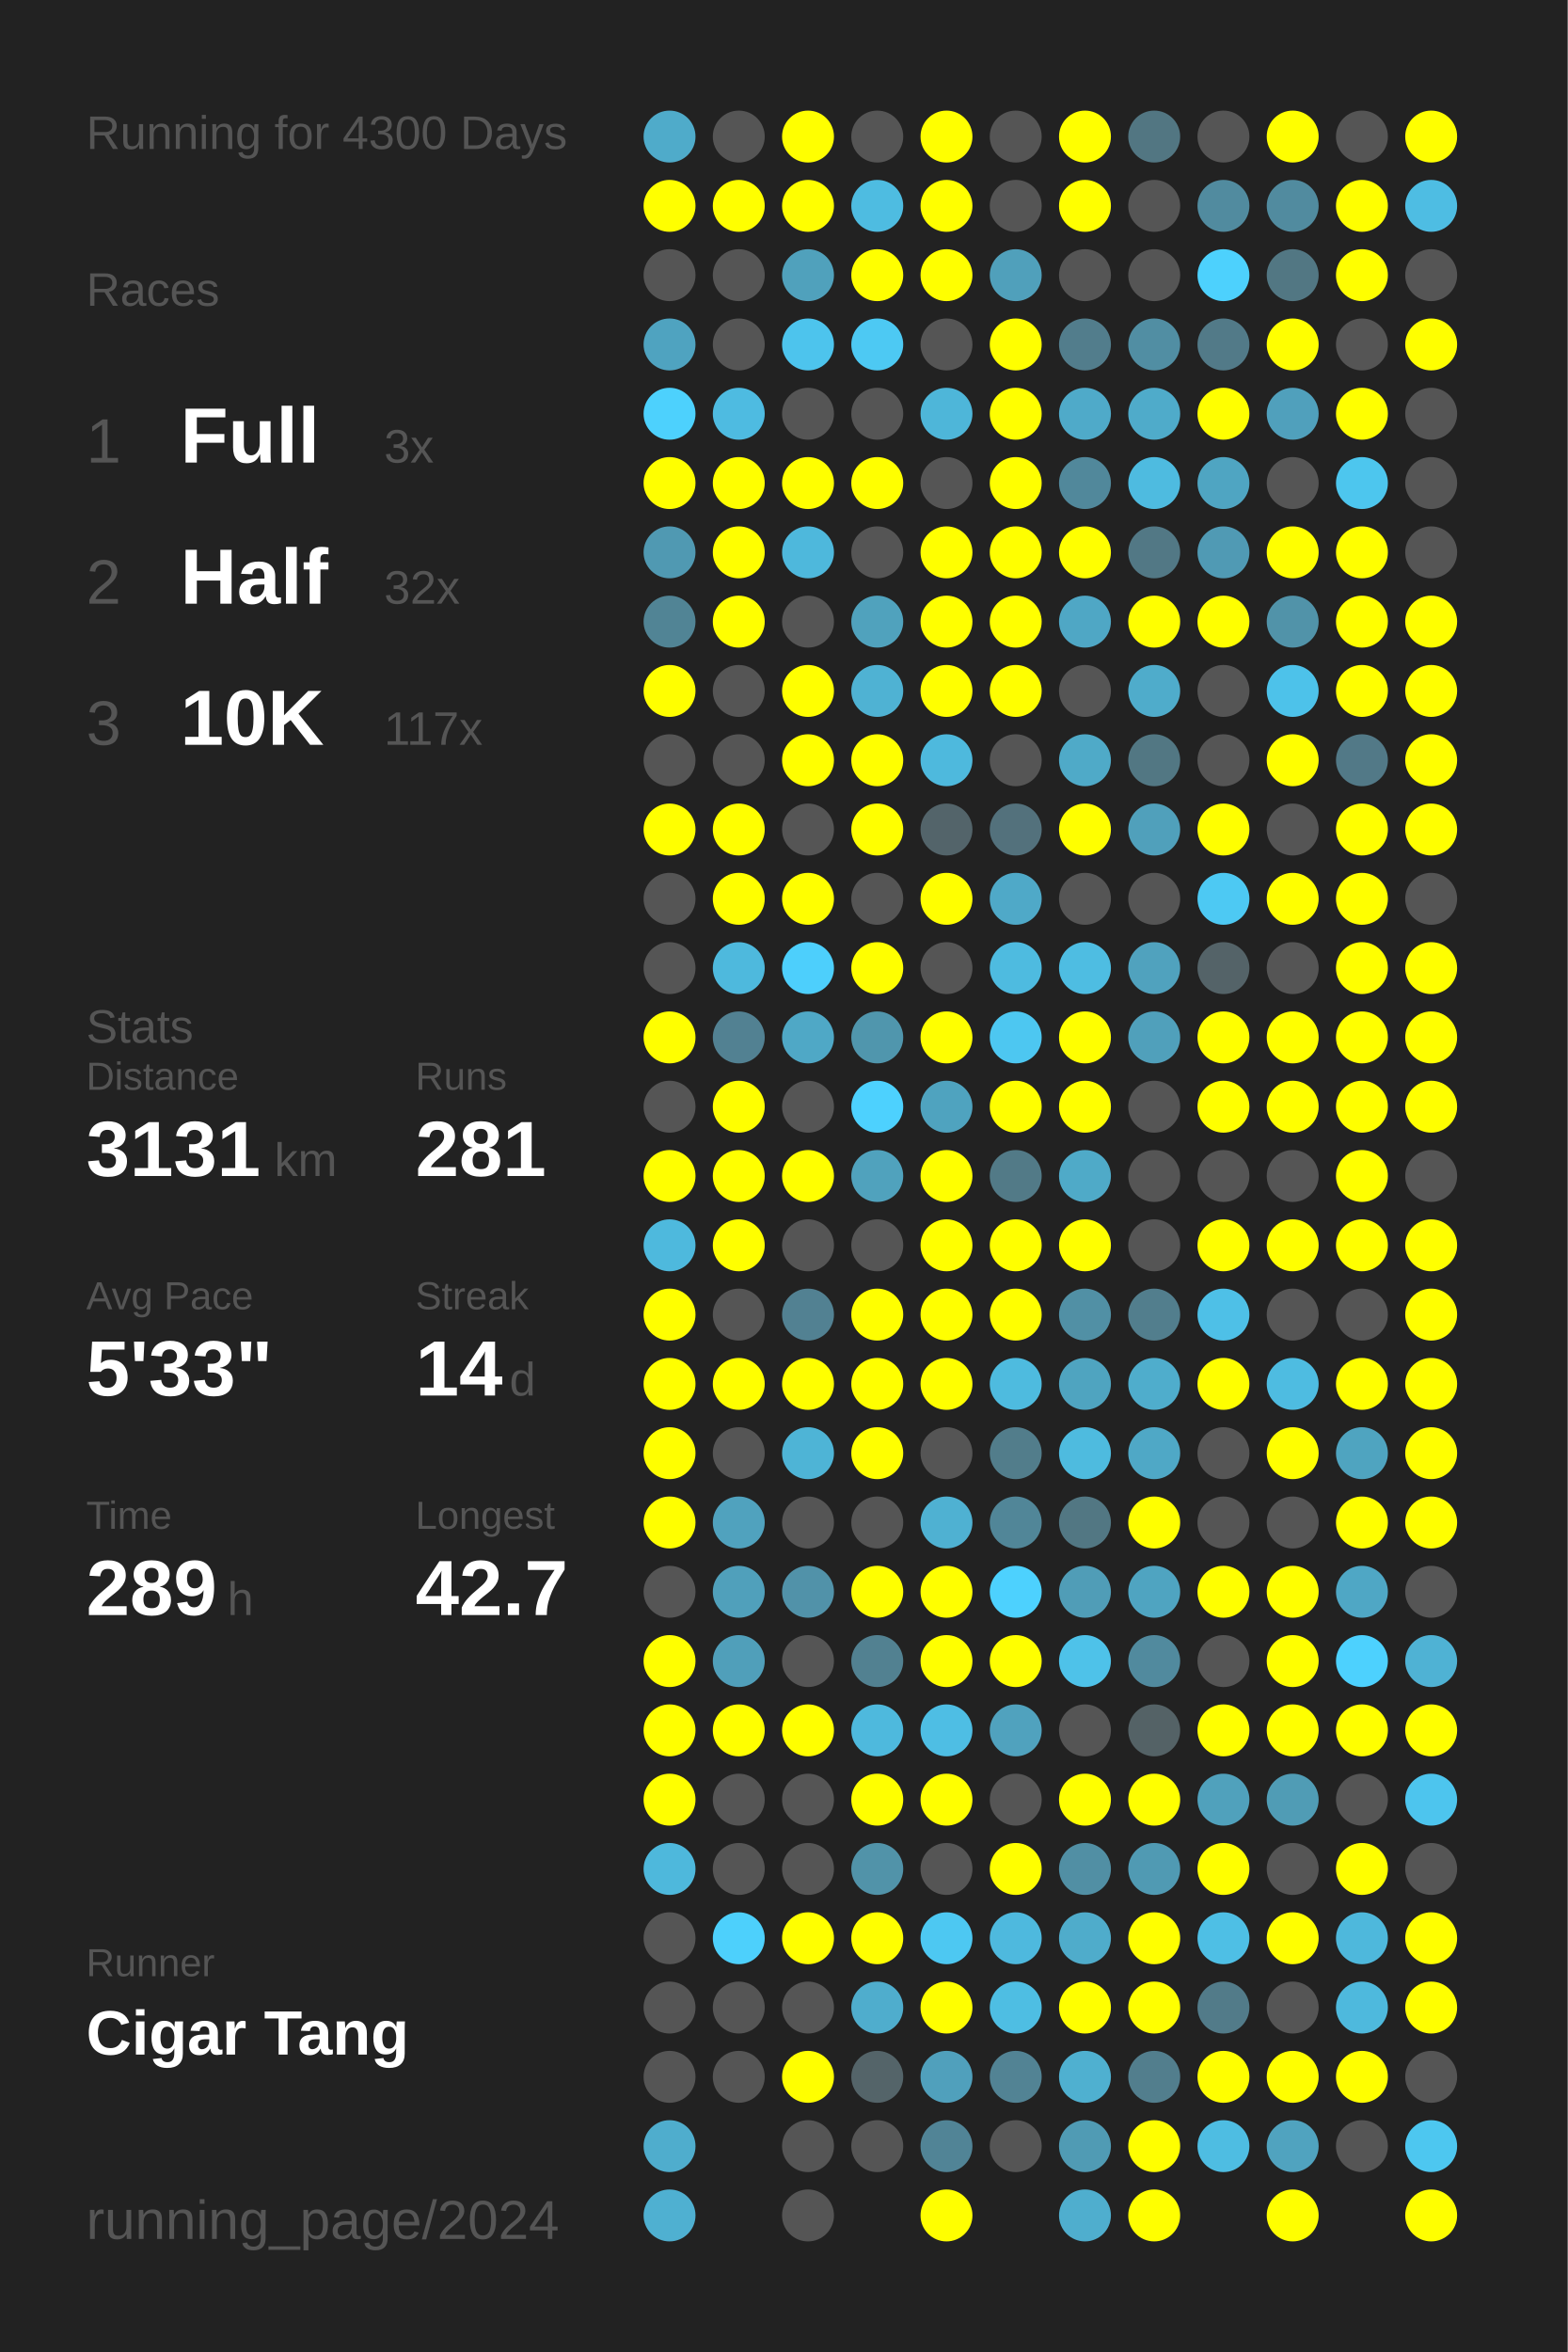
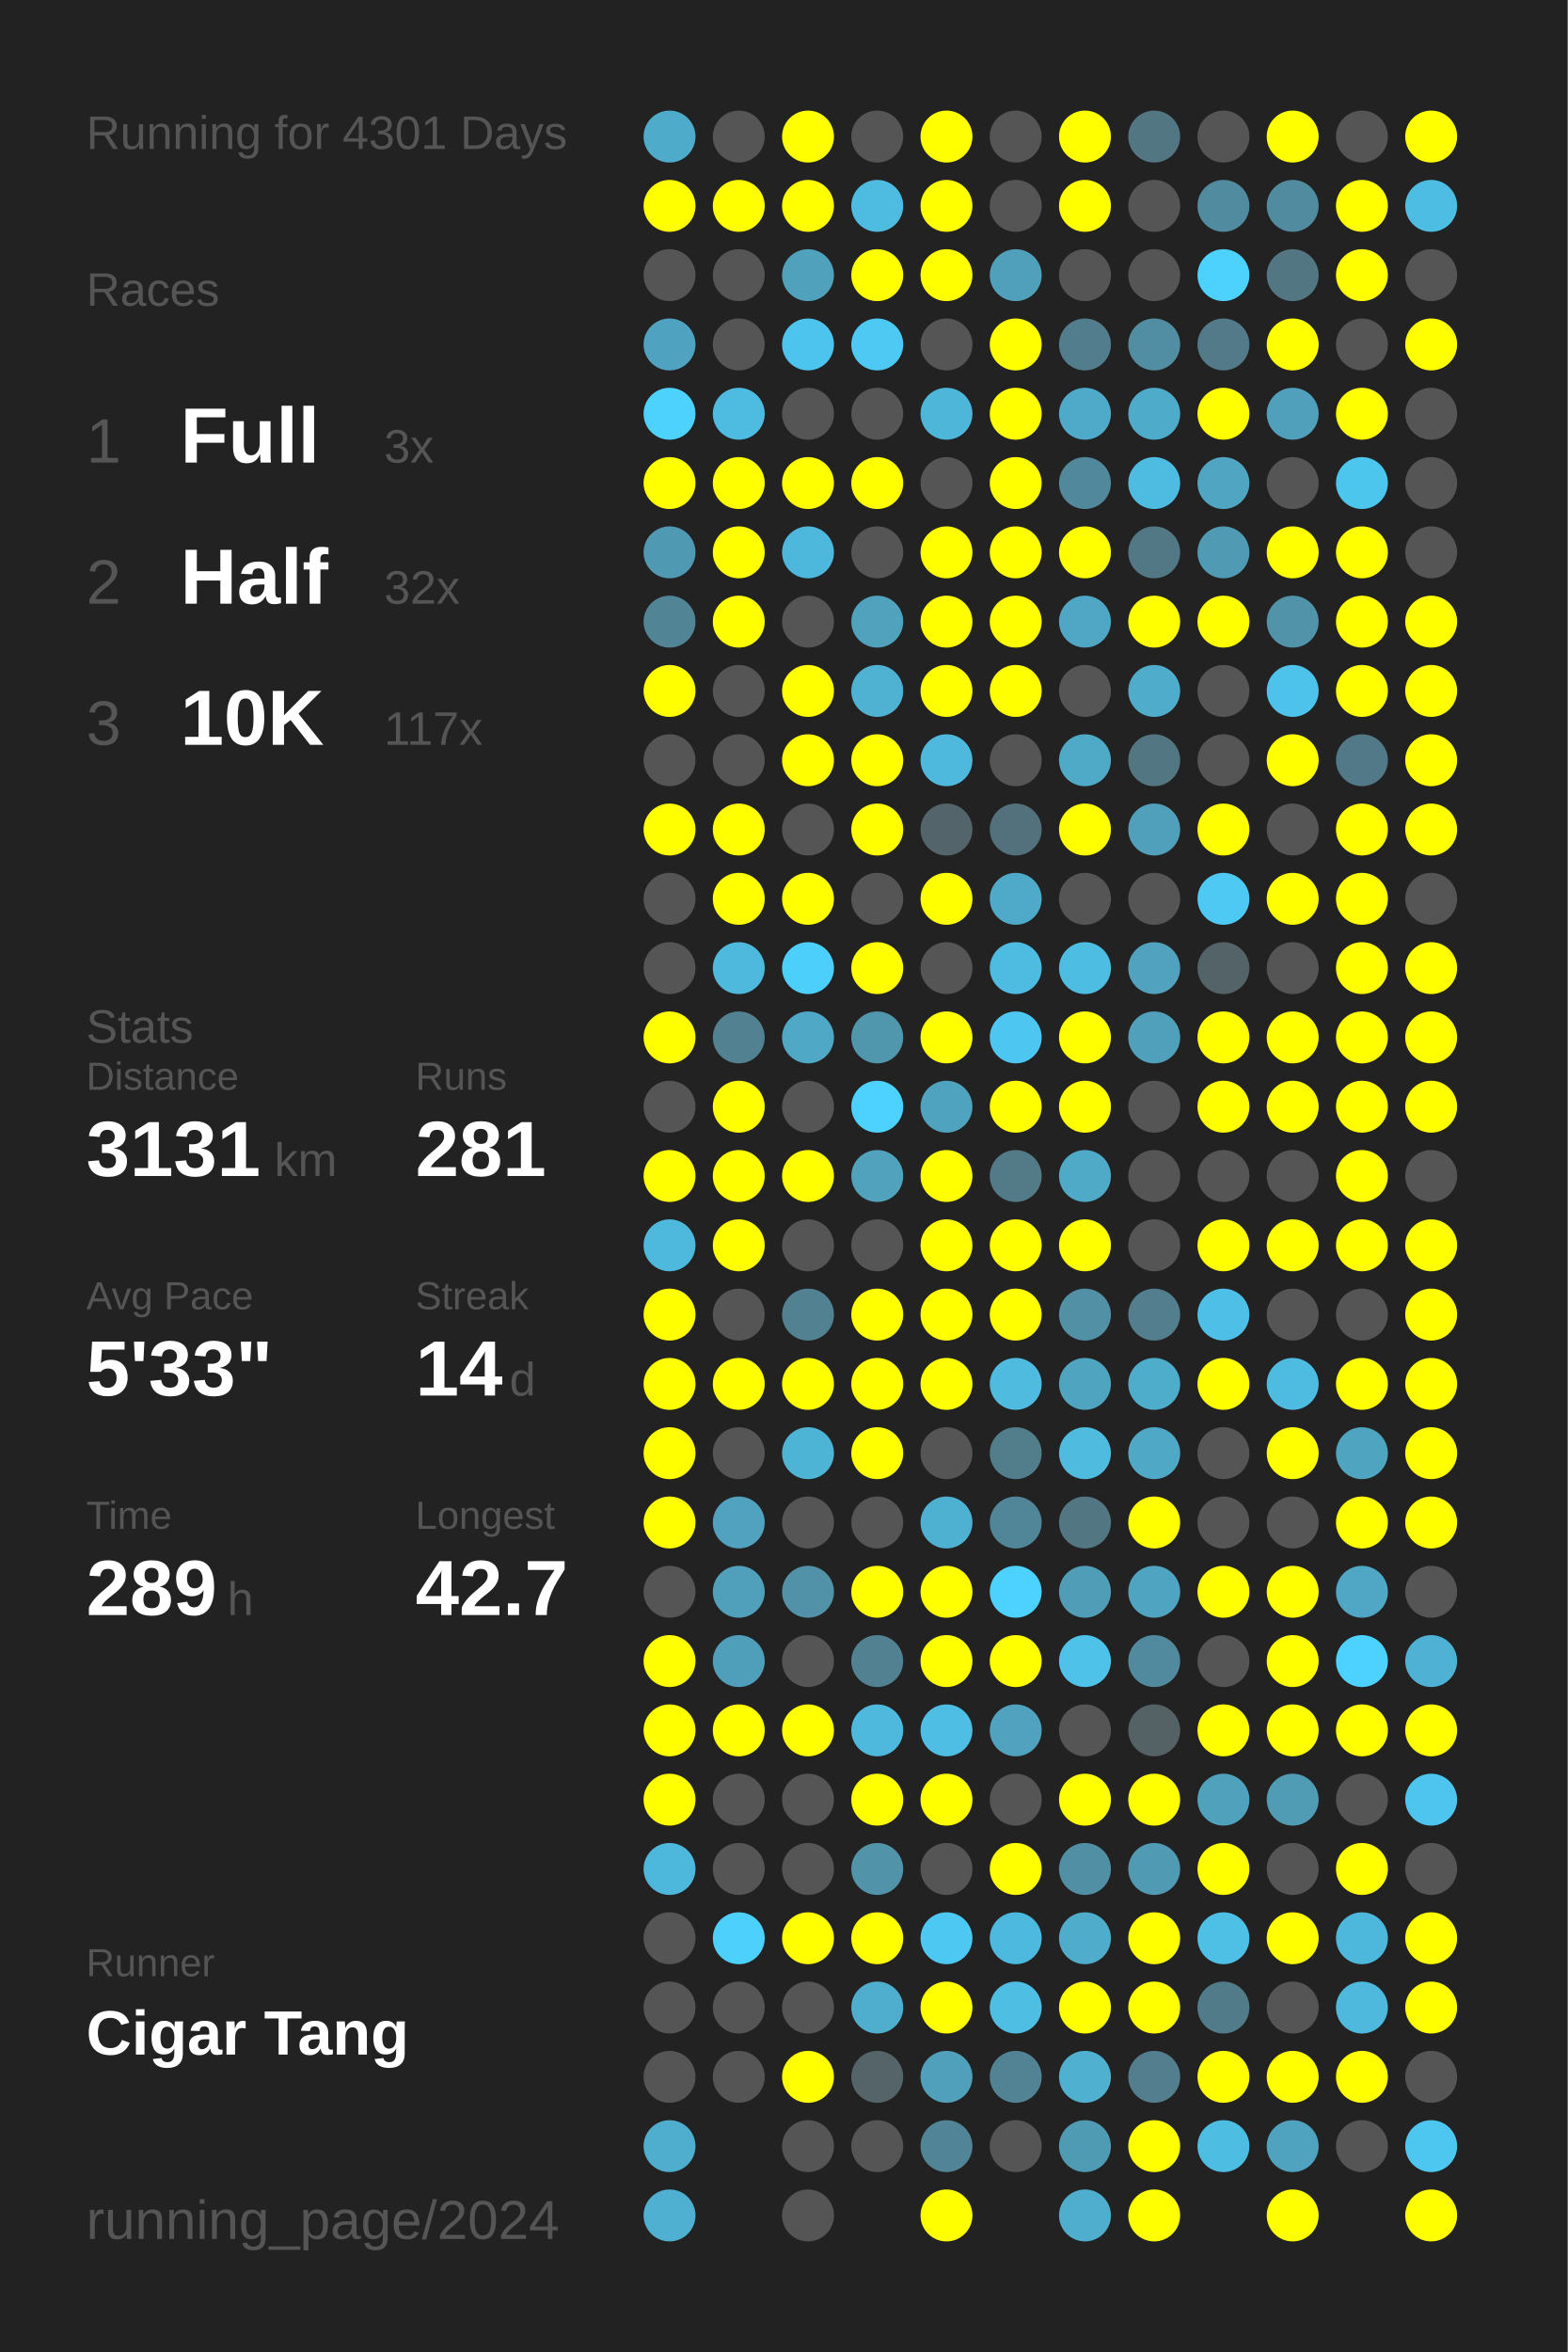
<svg xmlns="http://www.w3.org/2000/svg" baseProfile="full" height="300mm" version="1.1" viewBox="0,0,200,300" width="200mm">
  <defs />
  <rect fill="#222222" height="300" width="200" x="0" y="0" />
-   <text fill="#555555" style="font-size:6px; font-family:Arial;" x="11" y="19">Running for 4300 Days</text>
+   <text fill="#555555" style="font-size:6px; font-family:Arial;" x="11" y="19">Running for 4301 Days</text>
  <text fill="#555555" style="font-size:6px; font-family:Arial;" x="11" y="39">Races</text>
  <text fill="#555555" style="font-size:8px; font-family:Arial;" x="11" y="59">1</text>
  <text fill="#FFFFFF" style="font-size:10px; font-family:Arial; font-weight:bold;" x="23" y="59">Full</text>
  <text fill="#555555" style="font-size:6px; font-family:Arial;" x="49" y="59">3x</text>
  <text fill="#555555" style="font-size:8px; font-family:Arial;" x="11" y="77">2</text>
  <text fill="#FFFFFF" style="font-size:10px; font-family:Arial; font-weight:bold;" x="23" y="77">Half</text>
  <text fill="#555555" style="font-size:6px; font-family:Arial;" x="49" y="77">32x</text>
  <text fill="#555555" style="font-size:8px; font-family:Arial;" x="11" y="95">3</text>
  <text fill="#FFFFFF" style="font-size:10px; font-family:Arial; font-weight:bold;" x="23" y="95">10K</text>
  <text fill="#555555" style="font-size:6px; font-family:Arial;" x="49" y="95">117x</text>
  <text fill="#555555" style="font-size:6px; font-family:Arial;" x="11" y="133">Stats</text>
  <text fill="#555555" style="font-size:5px; font-family:Arial;" x="11" y="139">Distance</text>
  <text fill="#FFFFFF" style="font-size:10px; font-family:Arial; font-weight:bold;" x="11" y="150">3131</text>
  <text fill="#555555" style="font-size:6px; font-family:Arial;" x="35" y="150">km</text>
  <text fill="#555555" style="font-size:5px; font-family:Arial;" x="53" y="139">Runs</text>
  <text fill="#FFFFFF" style="font-size:10px; font-family:Arial; font-weight:bold;" x="53" y="150">281</text>
  <text fill="#555555" style="font-size:5px; font-family:Arial;" x="11" y="167">Avg Pace</text>
  <text fill="#FFFFFF" style="font-size:10px; font-family:Arial; font-weight:bold;" x="11" y="178">5'33"</text>
  <text fill="#555555" style="font-size:5px; font-family:Arial;" x="53" y="167">Streak</text>
  <text fill="#FFFFFF" style="font-size:10px; font-family:Arial; font-weight:bold;" x="53" y="178">14</text>
  <text fill="#555555" style="font-size:6px; font-family:Arial;" x="65" y="178">d</text>
  <text fill="#555555" style="font-size:5px; font-family:Arial;" x="11" y="195">Time</text>
  <text fill="#FFFFFF" style="font-size:10px; font-family:Arial; font-weight:bold;" x="11" y="206">289</text>
  <text fill="#555555" style="font-size:6px; font-family:Arial;" x="29" y="206">h</text>
  <text fill="#555555" style="font-size:5px; font-family:Arial;" x="53" y="195">Longest</text>
  <text fill="#FFFFFF" style="font-size:10px; font-family:Arial; font-weight:bold;" x="53" y="206">42.7</text>
  <text fill="#555555" style="font-size:5px; font-family:Arial;" x="11" y="252.065">Runner</text>
  <text fill="#FFFFFF" style="font-size:8px; font-family:Arial; font-weight:bold;" x="11" y="262.065">Cigar Tang</text>
  <text fill="#555555" style="font-size:7px; font-family:Arial;" x="11" y="285.581">running_page/2024</text>
  <circle cx="85.417" cy="17.419" fill="#4fabca" r="3.312" />
  <circle cx="85.417" cy="26.258" fill="#FFFF00" r="3.312" />
  <circle cx="85.417" cy="35.097" fill="#555555" r="3.312" />
  <circle cx="85.417" cy="43.935" fill="#4fa3c0" r="3.312" />
  <circle cx="85.417" cy="52.774" fill="#4dd1fd" r="3.312" />
  <circle cx="85.417" cy="61.613" fill="#FFFF00" r="3.312" />
  <circle cx="85.417" cy="70.452" fill="#5099b2" r="3.312" />
  <circle cx="85.417" cy="79.29" fill="#518495" r="3.312" />
  <circle cx="85.417" cy="88.129" fill="#FFFF00" r="3.312" />
  <circle cx="85.417" cy="96.968" fill="#555555" r="3.312" />
  <circle cx="85.417" cy="105.806" fill="#FFFF00" r="3.312" />
  <circle cx="85.417" cy="114.645" fill="#555555" r="3.312" />
  <circle cx="85.417" cy="123.484" fill="#555555" r="3.312" />
  <circle cx="85.417" cy="132.323" fill="#FFFF00" r="3.312" />
  <circle cx="85.417" cy="141.161" fill="#555555" r="3.312" />
  <circle cx="85.417" cy="150" fill="#FFFF00" r="3.312" />
  <circle cx="85.417" cy="158.839" fill="#4eb9dd" r="3.312" />
  <circle cx="85.417" cy="167.677" fill="#FFFF00" r="3.312" />
  <circle cx="85.417" cy="176.516" fill="#FFFF00" r="3.312" />
  <circle cx="85.417" cy="185.355" fill="#FFFF00" r="3.312" />
  <circle cx="85.417" cy="194.194" fill="#FFFF00" r="3.312" />
  <circle cx="85.417" cy="203.032" fill="#555555" r="3.312" />
  <circle cx="85.417" cy="211.871" fill="#FFFF00" r="3.312" />
  <circle cx="85.417" cy="220.71" fill="#FFFF00" r="3.312" />
  <circle cx="85.417" cy="229.548" fill="#FFFF00" r="3.312" />
  <circle cx="85.417" cy="238.387" fill="#4eb8dc" r="3.312" />
  <circle cx="85.417" cy="247.226" fill="#555555" r="3.312" />
  <circle cx="85.417" cy="256.065" fill="#555555" r="3.312" />
  <circle cx="85.417" cy="264.903" fill="#555555" r="3.312" />
  <circle cx="85.417" cy="273.742" fill="#4fadcd" r="3.312" />
  <circle cx="85.417" cy="282.581" fill="#4fb0d1" r="3.312" />
  <circle cx="94.25" cy="17.419" fill="#555555" r="3.312" />
  <circle cx="94.25" cy="26.258" fill="#FFFF00" r="3.312" />
  <circle cx="94.25" cy="35.097" fill="#555555" r="3.312" />
  <circle cx="94.25" cy="43.935" fill="#555555" r="3.312" />
  <circle cx="94.25" cy="52.774" fill="#4ebbe1" r="3.312" />
  <circle cx="94.25" cy="61.613" fill="#FFFF00" r="3.312" />
  <circle cx="94.25" cy="70.452" fill="#FFFF00" r="3.312" />
  <circle cx="94.25" cy="79.29" fill="#FFFF00" r="3.312" />
  <circle cx="94.25" cy="88.129" fill="#555555" r="3.312" />
  <circle cx="94.25" cy="96.968" fill="#555555" r="3.312" />
  <circle cx="94.25" cy="105.806" fill="#FFFF00" r="3.312" />
  <circle cx="94.25" cy="114.645" fill="#FFFF00" r="3.312" />
  <circle cx="94.25" cy="123.484" fill="#4eb9dd" r="3.312" />
  <circle cx="94.25" cy="132.323" fill="#528192" r="3.312" />
  <circle cx="94.25" cy="141.161" fill="#FFFF00" r="3.312" />
  <circle cx="94.25" cy="150" fill="#FFFF00" r="3.312" />
  <circle cx="94.25" cy="158.839" fill="#FFFF00" r="3.312" />
  <circle cx="94.25" cy="167.677" fill="#555555" r="3.312" />
  <circle cx="94.25" cy="176.516" fill="#FFFF00" r="3.312" />
  <circle cx="94.25" cy="185.355" fill="#555555" r="3.312" />
  <circle cx="94.25" cy="194.194" fill="#50a2be" r="3.312" />
  <circle cx="94.25" cy="203.032" fill="#50a0bb" r="3.312" />
  <circle cx="94.25" cy="211.871" fill="#509fba" r="3.312" />
  <circle cx="94.25" cy="220.71" fill="#FFFF00" r="3.312" />
  <circle cx="94.25" cy="229.548" fill="#555555" r="3.312" />
  <circle cx="94.25" cy="238.387" fill="#555555" r="3.312" />
  <circle cx="94.25" cy="247.226" fill="#4dd0fc" r="3.312" />
  <circle cx="94.25" cy="256.065" fill="#555555" r="3.312" />
  <circle cx="94.25" cy="264.903" fill="#555555" r="3.312" />
  <circle cx="103.083" cy="17.419" fill="#FFFF00" r="3.312" />
  <circle cx="103.083" cy="26.258" fill="#FFFF00" r="3.312" />
  <circle cx="103.083" cy="35.097" fill="#50a1bc" r="3.312" />
  <circle cx="103.083" cy="43.935" fill="#4dc4ed" r="3.312" />
  <circle cx="103.083" cy="52.774" fill="#555555" r="3.312" />
  <circle cx="103.083" cy="61.613" fill="#FFFF00" r="3.312" />
  <circle cx="103.083" cy="70.452" fill="#4eb8dc" r="3.312" />
  <circle cx="103.083" cy="79.29" fill="#555555" r="3.312" />
  <circle cx="103.083" cy="88.129" fill="#FFFF00" r="3.312" />
  <circle cx="103.083" cy="96.968" fill="#FFFF00" r="3.312" />
  <circle cx="103.083" cy="105.806" fill="#555555" r="3.312" />
  <circle cx="103.083" cy="114.645" fill="#FFFF00" r="3.312" />
  <circle cx="103.083" cy="123.484" fill="#4dcffc" r="3.312" />
  <circle cx="103.083" cy="132.323" fill="#4fa8c6" r="3.312" />
  <circle cx="103.083" cy="141.161" fill="#555555" r="3.312" />
  <circle cx="103.083" cy="150" fill="#FFFF00" r="3.312" />
  <circle cx="103.083" cy="158.839" fill="#555555" r="3.312" />
  <circle cx="103.083" cy="167.677" fill="#528192" r="3.312" />
  <circle cx="103.083" cy="176.516" fill="#FFFF00" r="3.312" />
  <circle cx="103.083" cy="185.355" fill="#4eb4d6" r="3.312" />
  <circle cx="103.083" cy="194.194" fill="#555555" r="3.312" />
  <circle cx="103.083" cy="203.032" fill="#5192a9" r="3.312" />
  <circle cx="103.083" cy="211.871" fill="#555555" r="3.312" />
  <circle cx="103.083" cy="220.71" fill="#FFFF00" r="3.312" />
  <circle cx="103.083" cy="229.548" fill="#555555" r="3.312" />
  <circle cx="103.083" cy="238.387" fill="#555555" r="3.312" />
  <circle cx="103.083" cy="247.226" fill="#FFFF00" r="3.312" />
  <circle cx="103.083" cy="256.065" fill="#555555" r="3.312" />
  <circle cx="103.083" cy="264.903" fill="#FFFF00" r="3.312" />
  <circle cx="103.083" cy="273.742" fill="#555555" r="3.312" />
  <circle cx="103.083" cy="282.581" fill="#555555" r="3.312" />
  <circle cx="111.917" cy="17.419" fill="#555555" r="3.312" />
  <circle cx="111.917" cy="26.258" fill="#4ebce1" r="3.312" />
  <circle cx="111.917" cy="35.097" fill="#FFFF00" r="3.312" />
  <circle cx="111.917" cy="43.935" fill="#4dc9f3" r="3.312" />
  <circle cx="111.917" cy="52.774" fill="#555555" r="3.312" />
  <circle cx="111.917" cy="61.613" fill="#FFFF00" r="3.312" />
  <circle cx="111.917" cy="70.452" fill="#555555" r="3.312" />
  <circle cx="111.917" cy="79.29" fill="#50a2bd" r="3.312" />
  <circle cx="111.917" cy="88.129" fill="#4fb2d3" r="3.312" />
  <circle cx="111.917" cy="96.968" fill="#FFFF00" r="3.312" />
  <circle cx="111.917" cy="105.806" fill="#FFFF00" r="3.312" />
  <circle cx="111.917" cy="114.645" fill="#555555" r="3.312" />
  <circle cx="111.917" cy="123.484" fill="#FFFF00" r="3.312" />
  <circle cx="111.917" cy="132.323" fill="#5096ad" r="3.312" />
  <circle cx="111.917" cy="141.161" fill="#4dd1fe" r="3.312" />
  <circle cx="111.917" cy="150" fill="#50a2bd" r="3.312" />
  <circle cx="111.917" cy="158.839" fill="#555555" r="3.312" />
  <circle cx="111.917" cy="167.677" fill="#FFFF00" r="3.312" />
  <circle cx="111.917" cy="176.516" fill="#FFFF00" r="3.312" />
  <circle cx="111.917" cy="185.355" fill="#FFFF00" r="3.312" />
  <circle cx="111.917" cy="194.194" fill="#555555" r="3.312" />
  <circle cx="111.917" cy="203.032" fill="#FFFF00" r="3.312" />
  <circle cx="111.917" cy="211.871" fill="#528191" r="3.312" />
  <circle cx="111.917" cy="220.71" fill="#4eb9dd" r="3.312" />
  <circle cx="111.917" cy="229.548" fill="#FFFF00" r="3.312" />
  <circle cx="111.917" cy="238.387" fill="#5193a9" r="3.312" />
  <circle cx="111.917" cy="247.226" fill="#FFFF00" r="3.312" />
  <circle cx="111.917" cy="256.065" fill="#4fadcd" r="3.312" />
  <circle cx="111.917" cy="264.903" fill="#546469" r="3.312" />
  <circle cx="111.917" cy="273.742" fill="#555555" r="3.312" />
  <circle cx="120.75" cy="17.419" fill="#FFFF00" r="3.312" />
  <circle cx="120.75" cy="26.258" fill="#FFFF00" r="3.312" />
  <circle cx="120.75" cy="35.097" fill="#FFFF00" r="3.312" />
  <circle cx="120.75" cy="43.935" fill="#555555" r="3.312" />
  <circle cx="120.75" cy="52.774" fill="#4eb6d9" r="3.312" />
  <circle cx="120.75" cy="61.613" fill="#555555" r="3.312" />
  <circle cx="120.75" cy="70.452" fill="#FFFF00" r="3.312" />
  <circle cx="120.75" cy="79.29" fill="#FFFF00" r="3.312" />
  <circle cx="120.75" cy="88.129" fill="#FFFF00" r="3.312" />
  <circle cx="120.75" cy="96.968" fill="#4eb9dd" r="3.312" />
  <circle cx="120.75" cy="105.806" fill="#53646a" r="3.312" />
  <circle cx="120.75" cy="114.645" fill="#FFFF00" r="3.312" />
  <circle cx="120.75" cy="123.484" fill="#555555" r="3.312" />
  <circle cx="120.75" cy="132.323" fill="#FFFF00" r="3.312" />
  <circle cx="120.75" cy="141.161" fill="#4fa3bf" r="3.312" />
  <circle cx="120.75" cy="150" fill="#FFFF00" r="3.312" />
  <circle cx="120.75" cy="158.839" fill="#FFFF00" r="3.312" />
  <circle cx="120.75" cy="167.677" fill="#FFFF00" r="3.312" />
  <circle cx="120.75" cy="176.516" fill="#FFFF00" r="3.312" />
  <circle cx="120.75" cy="185.355" fill="#555555" r="3.312" />
  <circle cx="120.75" cy="194.194" fill="#4fb1d2" r="3.312" />
  <circle cx="120.75" cy="203.032" fill="#FFFF00" r="3.312" />
  <circle cx="120.75" cy="211.871" fill="#FFFF00" r="3.312" />
  <circle cx="120.75" cy="220.71" fill="#4ebee4" r="3.312" />
  <circle cx="120.75" cy="229.548" fill="#FFFF00" r="3.312" />
  <circle cx="120.75" cy="238.387" fill="#555555" r="3.312" />
  <circle cx="120.75" cy="247.226" fill="#4dc8f2" r="3.312" />
  <circle cx="120.75" cy="256.065" fill="#FFFF00" r="3.312" />
  <circle cx="120.75" cy="264.903" fill="#50a0bc" r="3.312" />
  <circle cx="120.75" cy="273.742" fill="#518496" r="3.312" />
  <circle cx="120.75" cy="282.581" fill="#FFFF00" r="3.312" />
  <circle cx="129.583" cy="17.419" fill="#555555" r="3.312" />
  <circle cx="129.583" cy="26.258" fill="#555555" r="3.312" />
  <circle cx="129.583" cy="35.097" fill="#50a0bb" r="3.312" />
  <circle cx="129.583" cy="43.935" fill="#FFFF00" r="3.312" />
  <circle cx="129.583" cy="52.774" fill="#FFFF00" r="3.312" />
  <circle cx="129.583" cy="61.613" fill="#FFFF00" r="3.312" />
  <circle cx="129.583" cy="70.452" fill="#FFFF00" r="3.312" />
  <circle cx="129.583" cy="79.29" fill="#FFFF00" r="3.312" />
  <circle cx="129.583" cy="88.129" fill="#FFFF00" r="3.312" />
  <circle cx="129.583" cy="96.968" fill="#555555" r="3.312" />
  <circle cx="129.583" cy="105.806" fill="#53717c" r="3.312" />
  <circle cx="129.583" cy="114.645" fill="#4fa9c8" r="3.312" />
  <circle cx="129.583" cy="123.484" fill="#4ebbe0" r="3.312" />
  <circle cx="129.583" cy="132.323" fill="#4dc7f1" r="3.312" />
  <circle cx="129.583" cy="141.161" fill="#FFFF00" r="3.312" />
  <circle cx="129.583" cy="150" fill="#527a87" r="3.312" />
  <circle cx="129.583" cy="158.839" fill="#FFFF00" r="3.312" />
  <circle cx="129.583" cy="167.677" fill="#FFFF00" r="3.312" />
  <circle cx="129.583" cy="176.516" fill="#4ebbdf" r="3.312" />
  <circle cx="129.583" cy="185.355" fill="#527d8b" r="3.312" />
  <circle cx="129.583" cy="194.194" fill="#518698" r="3.312" />
  <circle cx="129.583" cy="203.032" fill="#4dd1fe" r="3.312" />
  <circle cx="129.583" cy="211.871" fill="#FFFF00" r="3.312" />
  <circle cx="129.583" cy="220.71" fill="#50a2be" r="3.312" />
  <circle cx="129.583" cy="229.548" fill="#555555" r="3.312" />
  <circle cx="129.583" cy="238.387" fill="#FFFF00" r="3.312" />
  <circle cx="129.583" cy="247.226" fill="#4eb9de" r="3.312" />
  <circle cx="129.583" cy="256.065" fill="#4ebee3" r="3.312" />
  <circle cx="129.583" cy="264.903" fill="#528394" r="3.312" />
  <circle cx="129.583" cy="273.742" fill="#555555" r="3.312" />
  <circle cx="138.417" cy="17.419" fill="#FFFF00" r="3.312" />
  <circle cx="138.417" cy="26.258" fill="#FFFF00" r="3.312" />
  <circle cx="138.417" cy="35.097" fill="#555555" r="3.312" />
  <circle cx="138.417" cy="43.935" fill="#527d8c" r="3.312" />
  <circle cx="138.417" cy="52.774" fill="#4faac9" r="3.312" />
  <circle cx="138.417" cy="61.613" fill="#51889b" r="3.312" />
  <circle cx="138.417" cy="70.452" fill="#FFFF00" r="3.312" />
  <circle cx="138.417" cy="79.29" fill="#4fa7c5" r="3.312" />
  <circle cx="138.417" cy="88.129" fill="#555555" r="3.312" />
  <circle cx="138.417" cy="96.968" fill="#4faac8" r="3.312" />
  <circle cx="138.417" cy="105.806" fill="#FFFF00" r="3.312" />
  <circle cx="138.417" cy="114.645" fill="#555555" r="3.312" />
  <circle cx="138.417" cy="123.484" fill="#4ebde2" r="3.312" />
  <circle cx="138.417" cy="132.323" fill="#FFFF00" r="3.312" />
  <circle cx="138.417" cy="141.161" fill="#FFFF00" r="3.312" />
  <circle cx="138.417" cy="150" fill="#4faac8" r="3.312" />
  <circle cx="138.417" cy="158.839" fill="#FFFF00" r="3.312" />
  <circle cx="138.417" cy="167.677" fill="#5190a5" r="3.312" />
  <circle cx="138.417" cy="176.516" fill="#4fa4c0" r="3.312" />
  <circle cx="138.417" cy="185.355" fill="#4ebbdf" r="3.312" />
  <circle cx="138.417" cy="194.194" fill="#527783" r="3.312" />
  <circle cx="138.417" cy="203.032" fill="#509db7" r="3.312" />
  <circle cx="138.417" cy="211.871" fill="#4ec2e9" r="3.312" />
  <circle cx="138.417" cy="220.71" fill="#555555" r="3.312" />
  <circle cx="138.417" cy="229.548" fill="#FFFF00" r="3.312" />
  <circle cx="138.417" cy="238.387" fill="#518fa4" r="3.312" />
  <circle cx="138.417" cy="247.226" fill="#4faccb" r="3.312" />
  <circle cx="138.417" cy="256.065" fill="#FFFF00" r="3.312" />
  <circle cx="138.417" cy="264.903" fill="#4fb0d0" r="3.312" />
  <circle cx="138.417" cy="273.742" fill="#509bb4" r="3.312" />
  <circle cx="138.417" cy="282.581" fill="#4faece" r="3.312" />
  <circle cx="147.25" cy="17.419" fill="#527682" r="3.312" />
  <circle cx="147.25" cy="26.258" fill="#555555" r="3.312" />
  <circle cx="147.25" cy="35.097" fill="#555555" r="3.312" />
  <circle cx="147.25" cy="43.935" fill="#518ea3" r="3.312" />
  <circle cx="147.25" cy="52.774" fill="#4fabca" r="3.312" />
  <circle cx="147.25" cy="61.613" fill="#4ebbe0" r="3.312" />
  <circle cx="147.25" cy="70.452" fill="#527885" r="3.312" />
  <circle cx="147.25" cy="79.29" fill="#FFFF00" r="3.312" />
  <circle cx="147.25" cy="88.129" fill="#4faccb" r="3.312" />
  <circle cx="147.25" cy="96.968" fill="#527783" r="3.312" />
  <circle cx="147.25" cy="105.806" fill="#50a0bb" r="3.312" />
  <circle cx="147.25" cy="114.645" fill="#555555" r="3.312" />
  <circle cx="147.25" cy="123.484" fill="#50a2be" r="3.312" />
  <circle cx="147.25" cy="132.323" fill="#50a0bb" r="3.312" />
  <circle cx="147.25" cy="141.161" fill="#555555" r="3.312" />
  <circle cx="147.25" cy="150" fill="#555555" r="3.312" />
  <circle cx="147.25" cy="158.839" fill="#555555" r="3.312" />
  <circle cx="147.25" cy="167.677" fill="#527e8d" r="3.312" />
  <circle cx="147.25" cy="176.516" fill="#4fadcc" r="3.312" />
  <circle cx="147.25" cy="185.355" fill="#4fa8c6" r="3.312" />
  <circle cx="147.25" cy="194.194" fill="#FFFF00" r="3.312" />
  <circle cx="147.25" cy="203.032" fill="#4fa4c1" r="3.312" />
  <circle cx="147.25" cy="211.871" fill="#518a9e" r="3.312" />
  <circle cx="147.25" cy="220.71" fill="#546266" r="3.312" />
  <circle cx="147.25" cy="229.548" fill="#FFFF00" r="3.312" />
  <circle cx="147.25" cy="238.387" fill="#509ab3" r="3.312" />
  <circle cx="147.25" cy="247.226" fill="#FFFF00" r="3.312" />
  <circle cx="147.25" cy="256.065" fill="#FFFF00" r="3.312" />
  <circle cx="147.25" cy="264.903" fill="#527e8d" r="3.312" />
  <circle cx="147.25" cy="273.742" fill="#FFFF00" r="3.312" />
  <circle cx="147.25" cy="282.581" fill="#FFFF00" r="3.312" />
  <circle cx="156.083" cy="17.419" fill="#555555" r="3.312" />
  <circle cx="156.083" cy="26.258" fill="#518b9f" r="3.312" />
  <circle cx="156.083" cy="35.097" fill="#4dd1fd" r="3.312" />
  <circle cx="156.083" cy="43.935" fill="#527a88" r="3.312" />
  <circle cx="156.083" cy="52.774" fill="#FFFF00" r="3.312" />
  <circle cx="156.083" cy="61.613" fill="#4fa5c2" r="3.312" />
  <circle cx="156.083" cy="70.452" fill="#509ab4" r="3.312" />
  <circle cx="156.083" cy="79.29" fill="#FFFF00" r="3.312" />
  <circle cx="156.083" cy="88.129" fill="#555555" r="3.312" />
  <circle cx="156.083" cy="96.968" fill="#555555" r="3.312" />
  <circle cx="156.083" cy="105.806" fill="#FFFF00" r="3.312" />
  <circle cx="156.083" cy="114.645" fill="#4dc9f3" r="3.312" />
  <circle cx="156.083" cy="123.484" fill="#546368" r="3.312" />
  <circle cx="156.083" cy="132.323" fill="#FFFF00" r="3.312" />
  <circle cx="156.083" cy="141.161" fill="#FFFF00" r="3.312" />
  <circle cx="156.083" cy="150" fill="#555555" r="3.312" />
  <circle cx="156.083" cy="158.839" fill="#FFFF00" r="3.312" />
  <circle cx="156.083" cy="167.677" fill="#4ec0e7" r="3.312" />
  <circle cx="156.083" cy="176.516" fill="#FFFF00" r="3.312" />
  <circle cx="156.083" cy="185.355" fill="#555555" r="3.312" />
  <circle cx="156.083" cy="194.194" fill="#555555" r="3.312" />
  <circle cx="156.083" cy="203.032" fill="#FFFF00" r="3.312" />
  <circle cx="156.083" cy="211.871" fill="#555555" r="3.312" />
  <circle cx="156.083" cy="220.71" fill="#FFFF00" r="3.312" />
  <circle cx="156.083" cy="229.548" fill="#50a1bc" r="3.312" />
  <circle cx="156.083" cy="238.387" fill="#FFFF00" r="3.312" />
  <circle cx="156.083" cy="247.226" fill="#4ebfe5" r="3.312" />
  <circle cx="156.083" cy="256.065" fill="#527b89" r="3.312" />
  <circle cx="156.083" cy="264.903" fill="#FFFF00" r="3.312" />
  <circle cx="156.083" cy="273.742" fill="#4ebde2" r="3.312" />
  <circle cx="164.917" cy="17.419" fill="#FFFF00" r="3.312" />
  <circle cx="164.917" cy="26.258" fill="#518b9f" r="3.312" />
  <circle cx="164.917" cy="35.097" fill="#527783" r="3.312" />
  <circle cx="164.917" cy="43.935" fill="#FFFF00" r="3.312" />
  <circle cx="164.917" cy="52.774" fill="#50a0bc" r="3.312" />
  <circle cx="164.917" cy="61.613" fill="#555555" r="3.312" />
  <circle cx="164.917" cy="70.452" fill="#FFFF00" r="3.312" />
  <circle cx="164.917" cy="79.29" fill="#5193a9" r="3.312" />
  <circle cx="164.917" cy="88.129" fill="#4dc2ea" r="3.312" />
  <circle cx="164.917" cy="96.968" fill="#FFFF00" r="3.312" />
  <circle cx="164.917" cy="105.806" fill="#555555" r="3.312" />
  <circle cx="164.917" cy="114.645" fill="#FFFF00" r="3.312" />
  <circle cx="164.917" cy="123.484" fill="#555555" r="3.312" />
  <circle cx="164.917" cy="132.323" fill="#FFFF00" r="3.312" />
  <circle cx="164.917" cy="141.161" fill="#FFFF00" r="3.312" />
  <circle cx="164.917" cy="150" fill="#555555" r="3.312" />
  <circle cx="164.917" cy="158.839" fill="#FFFF00" r="3.312" />
  <circle cx="164.917" cy="167.677" fill="#555555" r="3.312" />
  <circle cx="164.917" cy="176.516" fill="#4ebce1" r="3.312" />
  <circle cx="164.917" cy="185.355" fill="#FFFF00" r="3.312" />
  <circle cx="164.917" cy="194.194" fill="#555555" r="3.312" />
  <circle cx="164.917" cy="203.032" fill="#FFFF00" r="3.312" />
  <circle cx="164.917" cy="211.871" fill="#FFFF00" r="3.312" />
  <circle cx="164.917" cy="220.71" fill="#FFFF00" r="3.312" />
  <circle cx="164.917" cy="229.548" fill="#509cb5" r="3.312" />
  <circle cx="164.917" cy="238.387" fill="#555555" r="3.312" />
  <circle cx="164.917" cy="247.226" fill="#FFFF00" r="3.312" />
  <circle cx="164.917" cy="256.065" fill="#555555" r="3.312" />
  <circle cx="164.917" cy="264.903" fill="#FFFF00" r="3.312" />
  <circle cx="164.917" cy="273.742" fill="#50a3bf" r="3.312" />
  <circle cx="164.917" cy="282.581" fill="#FFFF00" r="3.312" />
  <circle cx="173.75" cy="17.419" fill="#555555" r="3.312" />
  <circle cx="173.75" cy="26.258" fill="#FFFF00" r="3.312" />
  <circle cx="173.75" cy="35.097" fill="#FFFF00" r="3.312" />
  <circle cx="173.75" cy="43.935" fill="#555555" r="3.312" />
  <circle cx="173.75" cy="52.774" fill="#FFFF00" r="3.312" />
  <circle cx="173.75" cy="61.613" fill="#4dc6ee" r="3.312" />
  <circle cx="173.75" cy="70.452" fill="#FFFF00" r="3.312" />
  <circle cx="173.75" cy="79.29" fill="#FFFF00" r="3.312" />
  <circle cx="173.75" cy="88.129" fill="#FFFF00" r="3.312" />
  <circle cx="173.75" cy="96.968" fill="#527987" r="3.312" />
  <circle cx="173.75" cy="105.806" fill="#FFFF00" r="3.312" />
  <circle cx="173.75" cy="114.645" fill="#FFFF00" r="3.312" />
  <circle cx="173.75" cy="123.484" fill="#FFFF00" r="3.312" />
  <circle cx="173.75" cy="132.323" fill="#FFFF00" r="3.312" />
  <circle cx="173.75" cy="141.161" fill="#FFFF00" r="3.312" />
  <circle cx="173.75" cy="150" fill="#FFFF00" r="3.312" />
  <circle cx="173.75" cy="158.839" fill="#FFFF00" r="3.312" />
  <circle cx="173.75" cy="167.677" fill="#555555" r="3.312" />
  <circle cx="173.75" cy="176.516" fill="#FFFF00" r="3.312" />
  <circle cx="173.75" cy="185.355" fill="#4fa4c0" r="3.312" />
  <circle cx="173.75" cy="194.194" fill="#FFFF00" r="3.312" />
  <circle cx="173.75" cy="203.032" fill="#4fa7c5" r="3.312" />
  <circle cx="173.75" cy="211.871" fill="#4dd1fe" r="3.312" />
  <circle cx="173.75" cy="220.71" fill="#FFFF00" r="3.312" />
  <circle cx="173.75" cy="229.548" fill="#555555" r="3.312" />
  <circle cx="173.75" cy="238.387" fill="#FFFF00" r="3.312" />
  <circle cx="173.75" cy="247.226" fill="#4eb8dc" r="3.312" />
  <circle cx="173.75" cy="256.065" fill="#4eb9dd" r="3.312" />
  <circle cx="173.75" cy="264.903" fill="#FFFF00" r="3.312" />
  <circle cx="173.75" cy="273.742" fill="#555555" r="3.312" />
  <circle cx="182.583" cy="17.419" fill="#FFFF00" r="3.312" />
  <circle cx="182.583" cy="26.258" fill="#4ebde3" r="3.312" />
  <circle cx="182.583" cy="35.097" fill="#555555" r="3.312" />
  <circle cx="182.583" cy="43.935" fill="#FFFF00" r="3.312" />
  <circle cx="182.583" cy="52.774" fill="#555555" r="3.312" />
  <circle cx="182.583" cy="61.613" fill="#555555" r="3.312" />
  <circle cx="182.583" cy="70.452" fill="#555555" r="3.312" />
  <circle cx="182.583" cy="79.29" fill="#FFFF00" r="3.312" />
  <circle cx="182.583" cy="88.129" fill="#FFFF00" r="3.312" />
  <circle cx="182.583" cy="96.968" fill="#FFFF00" r="3.312" />
  <circle cx="182.583" cy="105.806" fill="#FFFF00" r="3.312" />
  <circle cx="182.583" cy="114.645" fill="#555555" r="3.312" />
  <circle cx="182.583" cy="123.484" fill="#FFFF00" r="3.312" />
  <circle cx="182.583" cy="132.323" fill="#FFFF00" r="3.312" />
  <circle cx="182.583" cy="141.161" fill="#FFFF00" r="3.312" />
  <circle cx="182.583" cy="150" fill="#555555" r="3.312" />
  <circle cx="182.583" cy="158.839" fill="#FFFF00" r="3.312" />
  <circle cx="182.583" cy="167.677" fill="#FFFF00" r="3.312" />
  <circle cx="182.583" cy="176.516" fill="#FFFF00" r="3.312" />
  <circle cx="182.583" cy="185.355" fill="#FFFF00" r="3.312" />
  <circle cx="182.583" cy="194.194" fill="#FFFF00" r="3.312" />
  <circle cx="182.583" cy="203.032" fill="#555555" r="3.312" />
  <circle cx="182.583" cy="211.871" fill="#4fb2d4" r="3.312" />
  <circle cx="182.583" cy="220.71" fill="#FFFF00" r="3.312" />
  <circle cx="182.583" cy="229.548" fill="#4dc5ee" r="3.312" />
  <circle cx="182.583" cy="238.387" fill="#555555" r="3.312" />
  <circle cx="182.583" cy="247.226" fill="#FFFF00" r="3.312" />
  <circle cx="182.583" cy="256.065" fill="#FFFF00" r="3.312" />
  <circle cx="182.583" cy="264.903" fill="#555555" r="3.312" />
  <circle cx="182.583" cy="273.742" fill="#4dc7f0" r="3.312" />
  <circle cx="182.583" cy="282.581" fill="#FFFF00" r="3.312" />
</svg>
